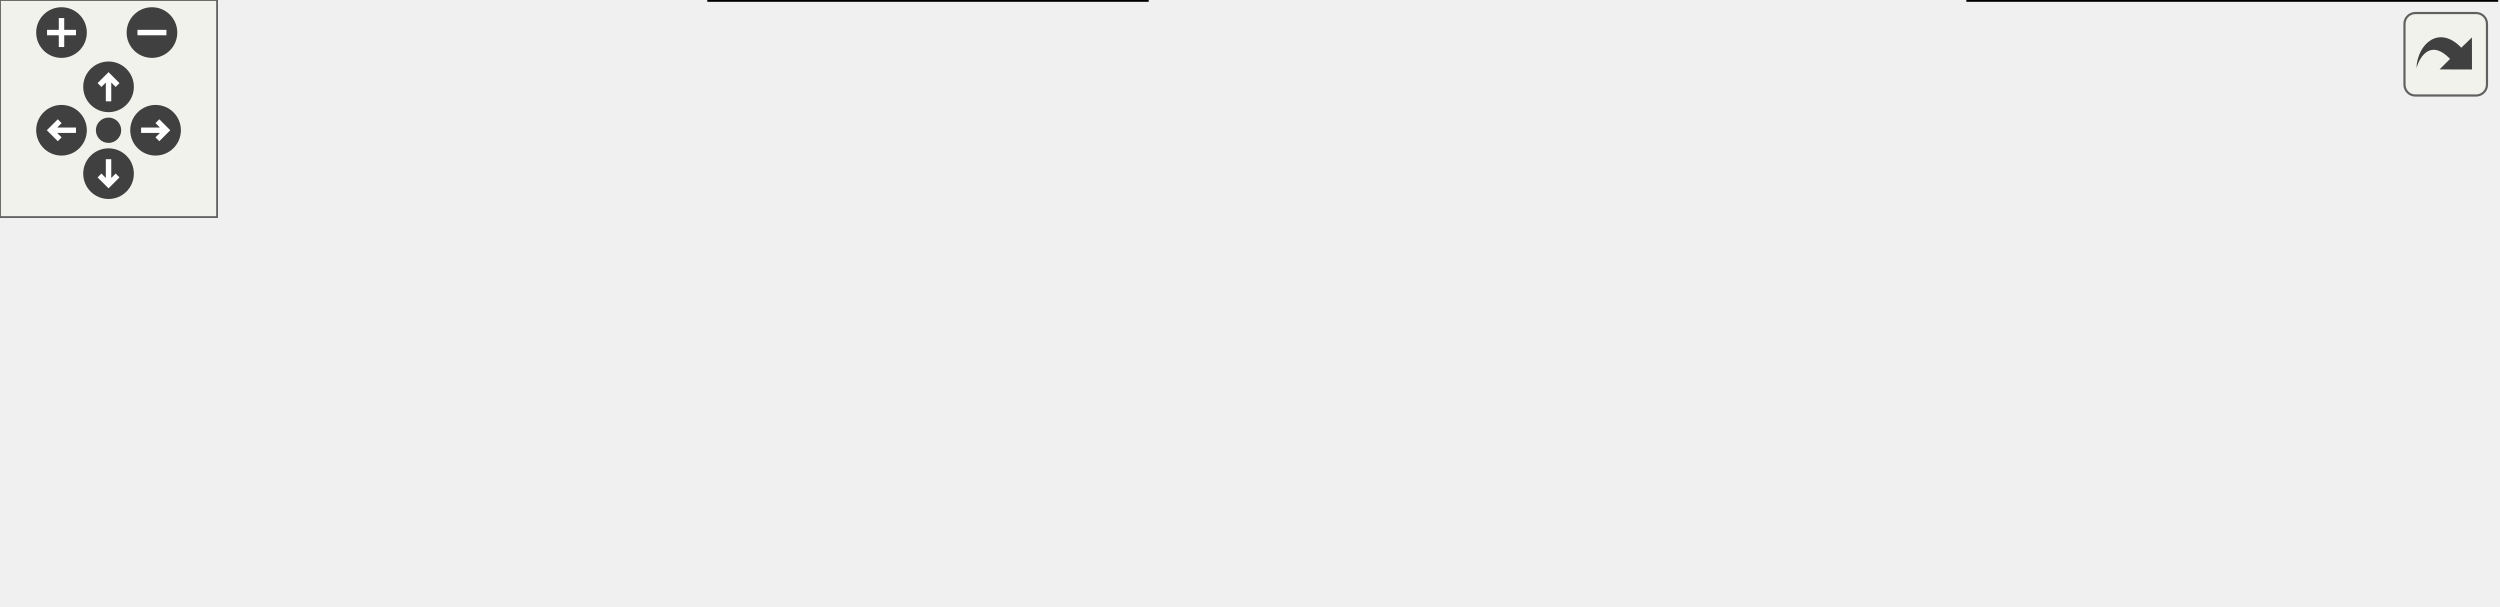
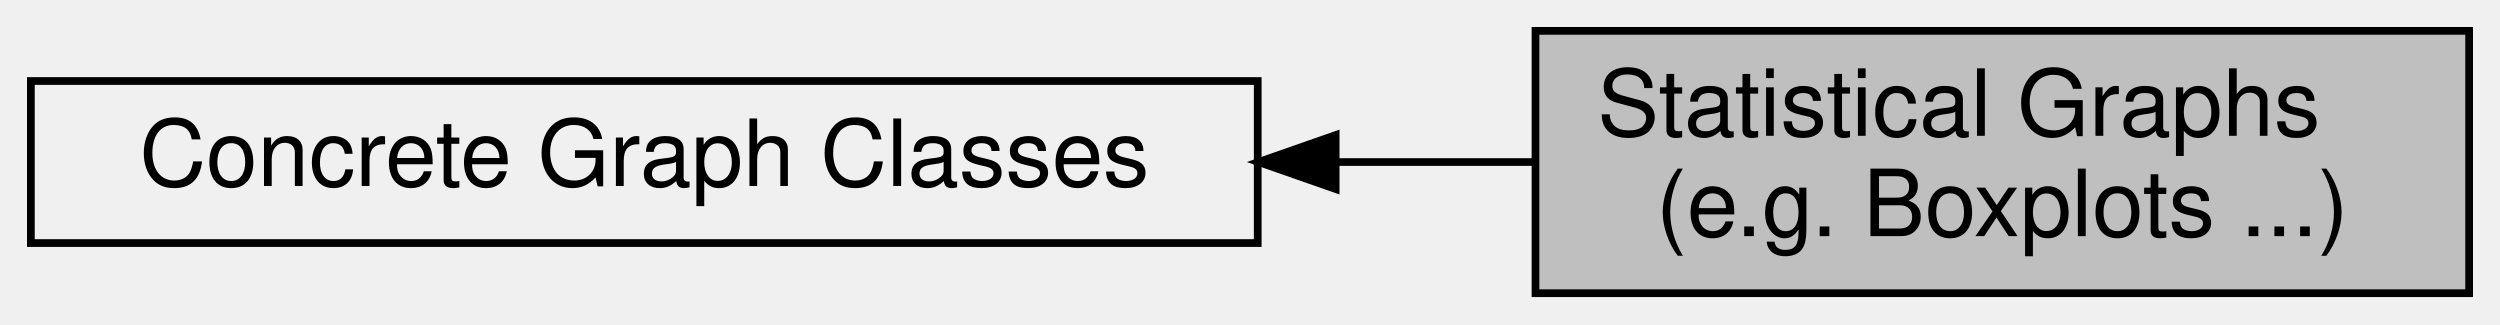
- <svg xmlns="http://www.w3.org/2000/svg" xmlns:xlink="http://www.w3.org/1999/xlink" id="main" version="1.1" xml:space="preserve">
-   <style type="text/css">
- .edge:hover path { stroke: red; }
- .edge:hover polygon { stroke: red; fill: red; }
- </style>
-   <defs>
-     <circle id="rim" cx="0" cy="0" r="7" />
-     <circle id="rim2" cx="0" cy="0" r="3.5" />
-     <g id="zoomPlus">
-       <use xlink:href="#rim" fill="#404040">
-         <set attributeName="fill" to="#808080" begin="zoomplus.mouseover" end="zoomplus.mouseout" />
-       </use>
-       <path d="M-4,0h8M0,-4v8" fill="none" stroke="white" stroke-width="1.5" pointer-events="none" />
-     </g>
-     <g id="zoomMin">
-       <use xlink:href="#rim" fill="#404040">
-         <set attributeName="fill" to="#808080" begin="zoomminus.mouseover" end="zoomminus.mouseout" />
-       </use>
-       <path d="M-4,0h8" fill="none" stroke="white" stroke-width="1.5" pointer-events="none" />
-     </g>
-     <g id="dirArrow">
-       <path fill="none" stroke="white" stroke-width="1.5" d="M0,-3.0v7 M-2.5,-0.5L0,-3.0L2.5,-0.5" />
-     </g>
-     <g id="resetDef">
-       <use xlink:href="#rim2" fill="#404040">
-         <set attributeName="fill" to="#808080" begin="reset.mouseover" end="reset.mouseout" />
-       </use>
-     </g>
-   </defs>
-   <svg id="graph" class="graph">
-     <g id="viewport">
-       <g id="node1" class="node">
-         <g id="a_node1">
-           <a xlink:href="group__jkqtplotter__concretegraphs.html" target="_top" xlink:title=" ">
-             <polygon fill="none" stroke="black" points="159,-27.5 0,-27.5 0,-6.5 159,-6.5 159,-27.5" />
-             <text text-anchor="middle" x="79.5" y="-13.9" font-family="Helvetica,sans-Serif" font-size="12.00">Concrete Graph Classes</text>
-           </a>
-         </g>
-       </g>
-       <g id="node3" class="node">
-         <g id="a_node3">
-           <a xlink:title=" ">
-             <polygon fill="#bfbfbf" stroke="black" points="317,-34 196,-34 196,0 317,0 317,-34" />
-             <text text-anchor="start" x="204" y="-20.4" font-family="Helvetica,sans-Serif" font-size="12.00">Statistical Graphs</text>
-             <text text-anchor="middle" x="256.5" y="-7.4" font-family="Helvetica,sans-Serif" font-size="12.00"> (e.g. Boxplots ...)</text>
-           </a>
-         </g>
-       </g>
-       <g id="edge1" class="edge">
-         <path fill="none" stroke="black" d="M169.21,-17C178.23,-17 187.23,-17 195.84,-17" />
-         <polygon fill="black" stroke="black" points="169.04,-13.5 159.04,-17 169.04,-20.5 169.04,-13.5" />
-       </g>
-       <g id="node2" class="node">
-         <g id="a_node2">
-           <a xlink:href="group__jkqtplotter__diverse.html" target="_top" xlink:title=" ">
-             <polygon fill="none" stroke="black" points="690,-34 544,-34 544,0 690,0 690,-34" />
-             <text text-anchor="start" x="552" y="-20.4" font-family="Helvetica,sans-Serif" font-size="12.00">Diverse Other Graphs</text>
-             <text text-anchor="middle" x="617" y="-7.4" font-family="Helvetica,sans-Serif" font-size="12.00"> (Ranges, ...)</text>
-           </a>
-         </g>
-       </g>
-       <g id="edge2" class="edge">
-         <path fill="none" stroke="orange" stroke-dasharray="5,2" d="M317.1,-17C379.42,-17 477.25,-17 543.88,-17" />
-         <text text-anchor="middle" x="430.5" y="-98.4" font-family="Helvetica,sans-Serif" font-size="12.00">JKQTPBoxplotElementBase</text>
-         <text text-anchor="middle" x="430.5" y="-85.4" font-family="Helvetica,sans-Serif" font-size="12.00">JKQTPBoxplotHorizontalElement</text>
-         <text text-anchor="middle" x="430.5" y="-72.4" font-family="Helvetica,sans-Serif" font-size="12.00">JKQTPBoxplotVerticalElement</text>
-         <text text-anchor="middle" x="430.5" y="-59.4" font-family="Helvetica,sans-Serif" font-size="12.00">JKQTPViolinplotElementBase</text>
-         <text text-anchor="start" x="335" y="-46.4" font-family="Helvetica,sans-Serif" font-size="12.00">JKQTPViolinplotHorizontal</text>
-         <text text-anchor="middle" x="430.5" y="-33.4" font-family="Helvetica,sans-Serif" font-size="12.00">Element</text>
-         <text text-anchor="middle" x="430.5" y="-20.4" font-family="Helvetica,sans-Serif" font-size="12.00">JKQTPViolinplotVerticalElement</text>
+ <svg xmlns="http://www.w3.org/2000/svg" xmlns:xlink="http://www.w3.org/1999/xlink" width="324pt" height="42pt" viewBox="0.00 0.00 324.00 42.00">
+   <g id="graph0" class="graph" transform="scale(1 1) rotate(0) translate(4 38)">
+     <g id="node1" class="node">
+       <g id="a_node1">
+         <a xlink:href="group__jkqtplotter__concretegraphs.html" target="_top" xlink:title=" ">
+           <polygon fill="none" stroke="black" points="159,-27.5 0,-27.5 0,-6.5 159,-6.5 159,-27.5" />
+           <text text-anchor="middle" x="79.5" y="-13.9" font-family="Helvetica,sans-Serif" font-size="12.00">Concrete Graph Classes</text>
+         </a>
      </g>
    </g>
-   </svg>
-   <g id="navigator" transform="translate(0 0)" fill="#404254">
-     <rect fill="#f2f5e9" fill-opacity="0.5" stroke="#606060" stroke-width=".5" x="0" y="0" width="60" height="60" />
-     <use id="zoomplus" xlink:href="#zoomPlus" x="17" y="9" />
-     <use id="zoomminus" xlink:href="#zoomMin" x="42" y="9" />
-     <use id="reset" xlink:href="#resetDef" x="30" y="36" />
-     <g id="arrowUp" xlink:href="#dirArrow" transform="translate(30 24)">
-       <use xlink:href="#rim" fill="#404040">
-         <set attributeName="fill" to="#808080" begin="arrowUp.mouseover" end="arrowUp.mouseout" />
-       </use>
-       <path fill="none" stroke="white" stroke-width="1.5" d="M0,-3.0v7 M-2.5,-0.5L0,-3.0L2.5,-0.5" />
+     <g id="node2" class="node">
+       <g id="a_node2">
+         <a xlink:title=" ">
+           <polygon fill="#bfbfbf" stroke="black" points="316,-34 195,-34 195,0 316,0 316,-34" />
+           <text text-anchor="start" x="203" y="-20.4" font-family="Helvetica,sans-Serif" font-size="12.00">Statistical Graphs</text>
+           <text text-anchor="middle" x="255.5" y="-7.4" font-family="Helvetica,sans-Serif" font-size="12.00"> (e.g. Boxplots ...)</text>
+         </a>
+       </g>
    </g>
-     <g id="arrowRight" xlink:href="#dirArrow" transform="rotate(90) translate(36 -43)">
-       <use xlink:href="#rim" fill="#404040">
-         <set attributeName="fill" to="#808080" begin="arrowRight.mouseover" end="arrowRight.mouseout" />
-       </use>
-       <path fill="none" stroke="white" stroke-width="1.5" d="M0,-3.0v7 M-2.5,-0.5L0,-3.0L2.5,-0.5" />
-     </g>
-     <g id="arrowDown" xlink:href="#dirArrow" transform="rotate(180) translate(-30 -48)">
-       <use xlink:href="#rim" fill="#404040">
-         <set attributeName="fill" to="#808080" begin="arrowDown.mouseover" end="arrowDown.mouseout" />
-       </use>
-       <path fill="none" stroke="white" stroke-width="1.5" d="M0,-3.0v7 M-2.5,-0.5L0,-3.0L2.5,-0.5" />
-     </g>
-     <g id="arrowLeft" xlink:href="#dirArrow" transform="rotate(270) translate(-36 17)">
-       <use xlink:href="#rim" fill="#404040">
-         <set attributeName="fill" to="#808080" begin="arrowLeft.mouseover" end="arrowLeft.mouseout" />
-       </use>
-       <path fill="none" stroke="white" stroke-width="1.5" d="M0,-3.0v7 M-2.5,-0.5L0,-3.0L2.5,-0.5" />
+     <g id="edge1" class="edge">
+       <path fill="none" stroke="black" d="M169.24,-17C177.88,-17 186.5,-17 194.76,-17" />
+       <polygon fill="black" stroke="black" points="169.1,-13.5 159.1,-17 169.1,-20.5 169.1,-13.5" />
    </g>
  </g>
-   <svg viewBox="0 0 15 15" width="100%" height="30px" preserveAspectRatio="xMaxYMin meet">
-     <g id="arrow_out" transform="scale(0.3 0.3)">
-       <a xlink:href="group__jkqtplotter__statgraphs_org.svg" target="_base">
-         <rect id="button" ry="5" rx="5" y="6" x="6" height="38" width="38" fill="#f2f5e9" fill-opacity="0.5" stroke="#606060" stroke-width="1.0" />
-         <path id="arrow" d="M 11.5,31.437 C 11.94,20.098 22.043,11.323 32.159,21.979 L 37.069,17.246 C 37.069,17.246 37.088,32 37.088,32 L 22.16,31.978 C 22.16,31.978 26.998,27.14 26.998,27.14 C 18.529,18.264 13.292,25.23 11.5,31.437 z" style="fill:#404040;" />
-       </a>
-     </g>
-   </svg>
</svg>
